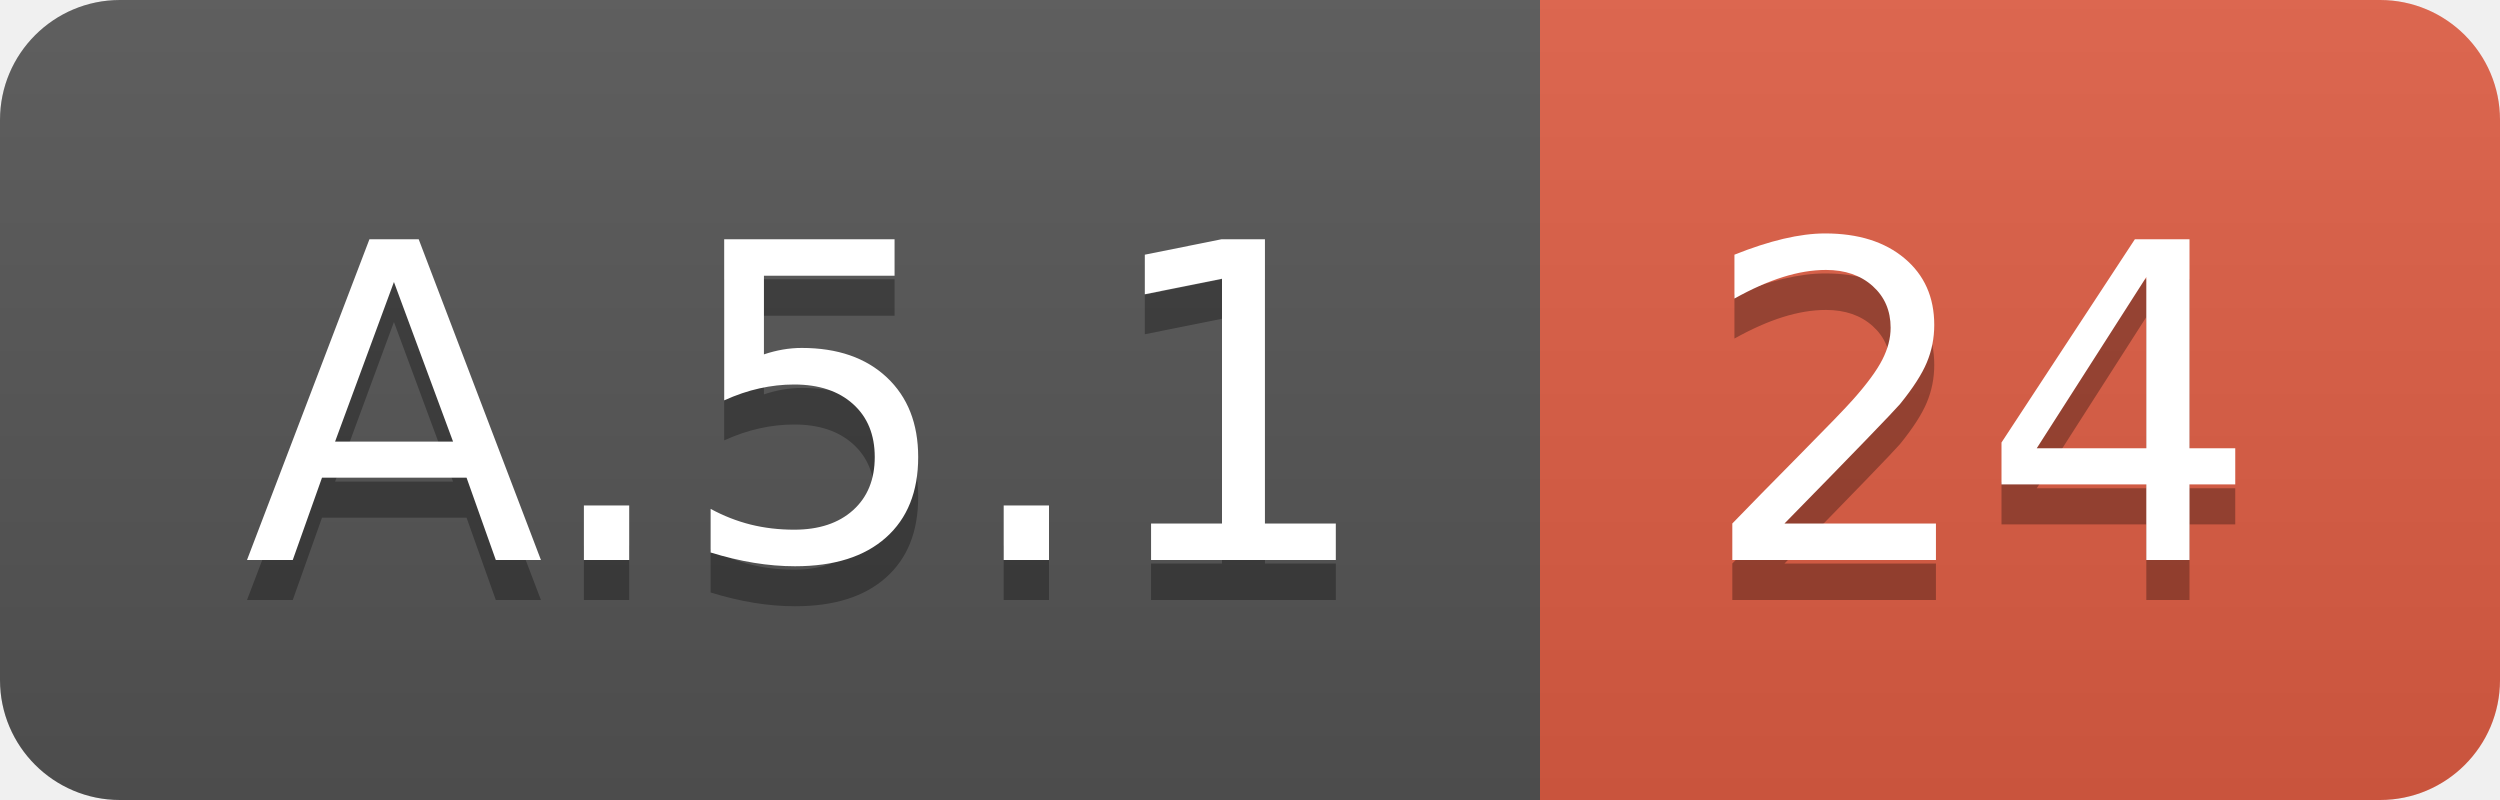
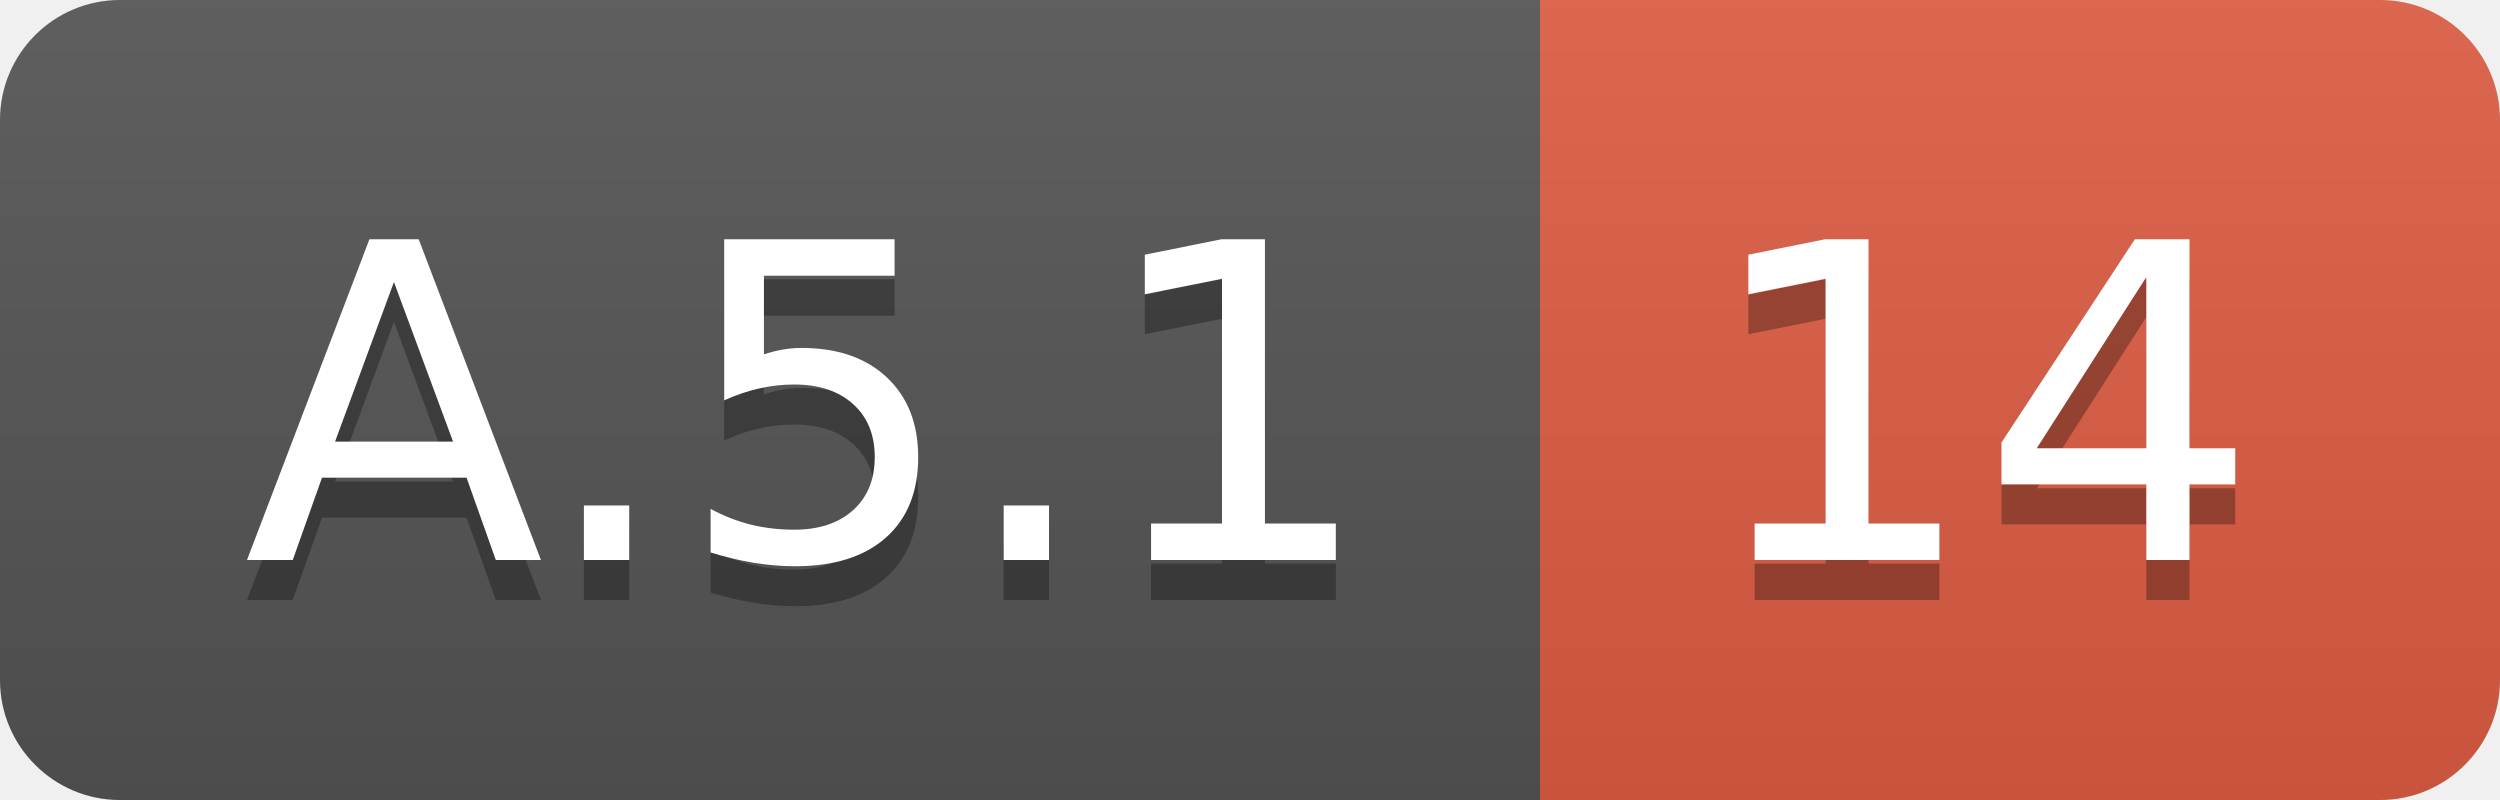
<svg xmlns="http://www.w3.org/2000/svg" width="62.5" height="20">
  <linearGradient id="smooth" x2="0" y2="100%">
    <stop offset="0" stop-color="#bbb" stop-opacity=".1" />
    <stop offset="1" stop-opacity=".1" />
  </linearGradient>
  <clipPath id="round">
    <rect width="62.5" height="20" rx="3" fill="#fff" />
  </clipPath>
  <g clip-path="url(#round)">
    <rect width="38.5" height="20" fill="#555" />
    <rect x="38.5" width="24.0" height="20" fill="#e05d44" />
    <rect width="62.5" height="20" fill="url(#smooth)" />
  </g>
  <g fill="#fff" text-anchor="middle" font-family="DejaVu Sans,Verdana,Geneva,sans-serif" font-size="110">
    <text x="202.5" y="150" fill="#010101" fill-opacity=".3" transform="scale(0.1)" textLength="285.0" lengthAdjust="spacing">A.5.1</text>
    <text x="202.5" y="140" transform="scale(0.1)" textLength="285.0" lengthAdjust="spacing">A.5.1</text>
-     <text x="495.0" y="150" fill="#010101" fill-opacity=".3" transform="scale(0.1)" textLength="140.0" lengthAdjust="spacing">24</text>
-     <text x="495.0" y="140" transform="scale(0.1)" textLength="140.0" lengthAdjust="spacing">24</text>
+     <text x="495.0" y="150" fill="#010101" fill-opacity=".3" transform="scale(0.1)" textLength="140.0" lengthAdjust="spacing">14</text>
+     <text x="495.0" y="140" transform="scale(0.1)" textLength="140.0" lengthAdjust="spacing">14</text>
  </g>
</svg>
